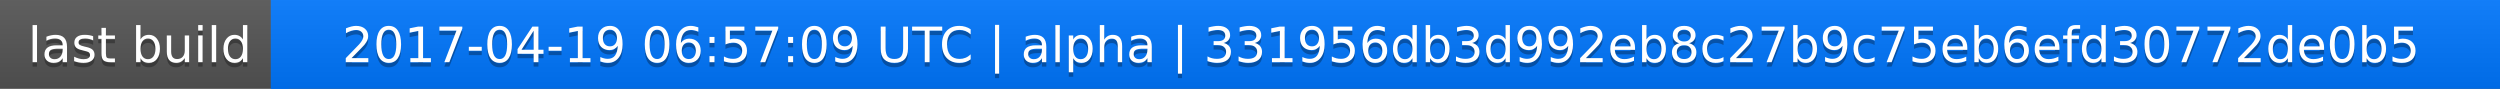
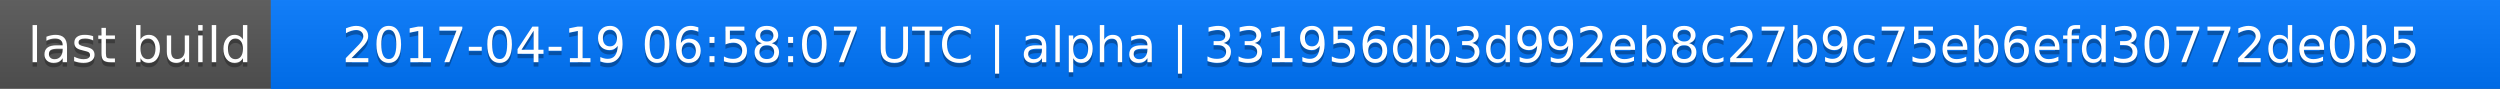
<svg xmlns="http://www.w3.org/2000/svg" width="563" height="20">
  <linearGradient id="a" x2="0" y2="100%">
    <stop offset="0" stop-color="#bbb" stop-opacity=".1" />
    <stop offset="1" stop-opacity=".1" />
  </linearGradient>
  <rect rx="0" width="563" height="20" fill="#555" />
  <rect rx="0" x="61" width="502" height="20" fill="#07f" />
  <path fill="#07f" d="M61 0h4v20h-4z" />
  <rect rx="0" width="563" height="20" fill="url(#a)" />
  <g fill="#fff" text-anchor="middle" font-family="DejaVu Sans,Verdana,Geneva,sans-serif" font-size="11">
    <text x="31.5" y="15" fill="#010101" fill-opacity=".3">last build</text>
    <text x="31.5" y="14">last build</text>
-     <text x="311" y="15" fill="#010101" fill-opacity=".3">2017-04-19 06:57:09 UTC | alpha | 331956db3d992eb8c27b9c75eb6efd30772de0b5</text>
-     <text x="311" y="14">2017-04-19 06:57:09 UTC | alpha | 331956db3d992eb8c27b9c75eb6efd30772de0b5</text>
+     <text x="311" y="15" fill="#010101" fill-opacity=".3">2017-04-19 06:58:07 UTC | alpha | 331956db3d992eb8c27b9c75eb6efd30772de0b5</text>
+     <text x="311" y="14">2017-04-19 06:58:07 UTC | alpha | 331956db3d992eb8c27b9c75eb6efd30772de0b5</text>
  </g>
</svg>
